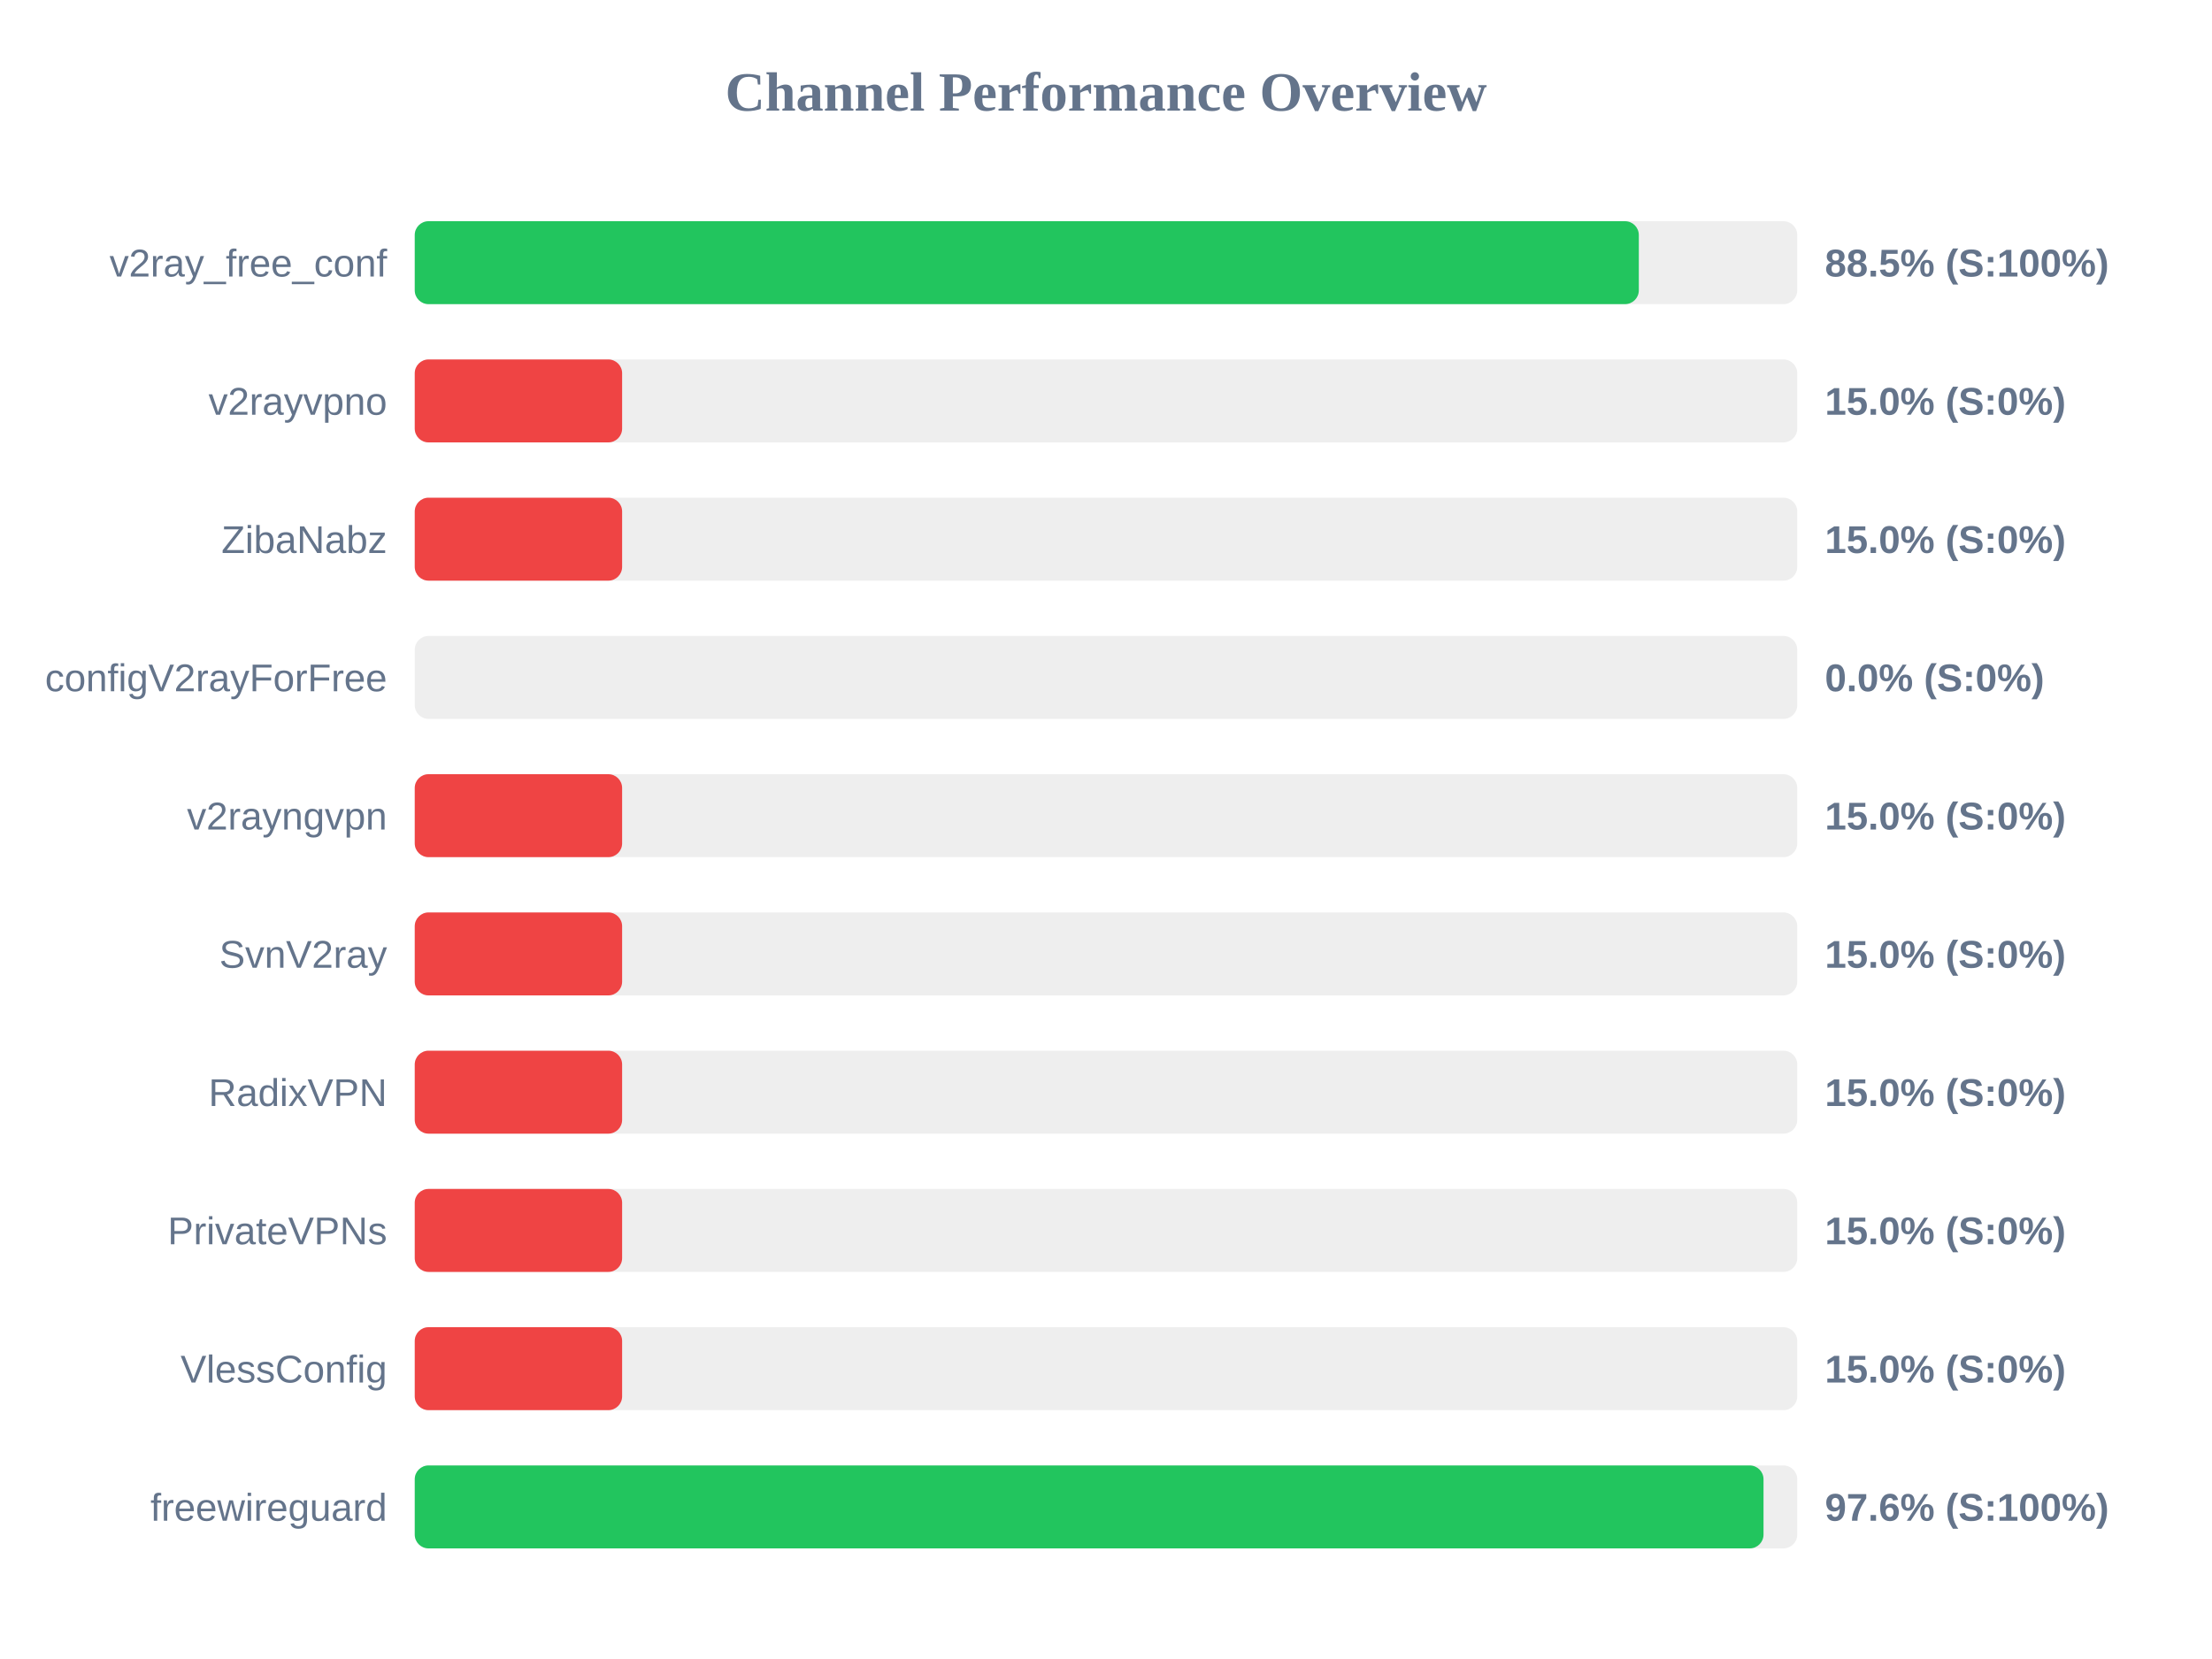
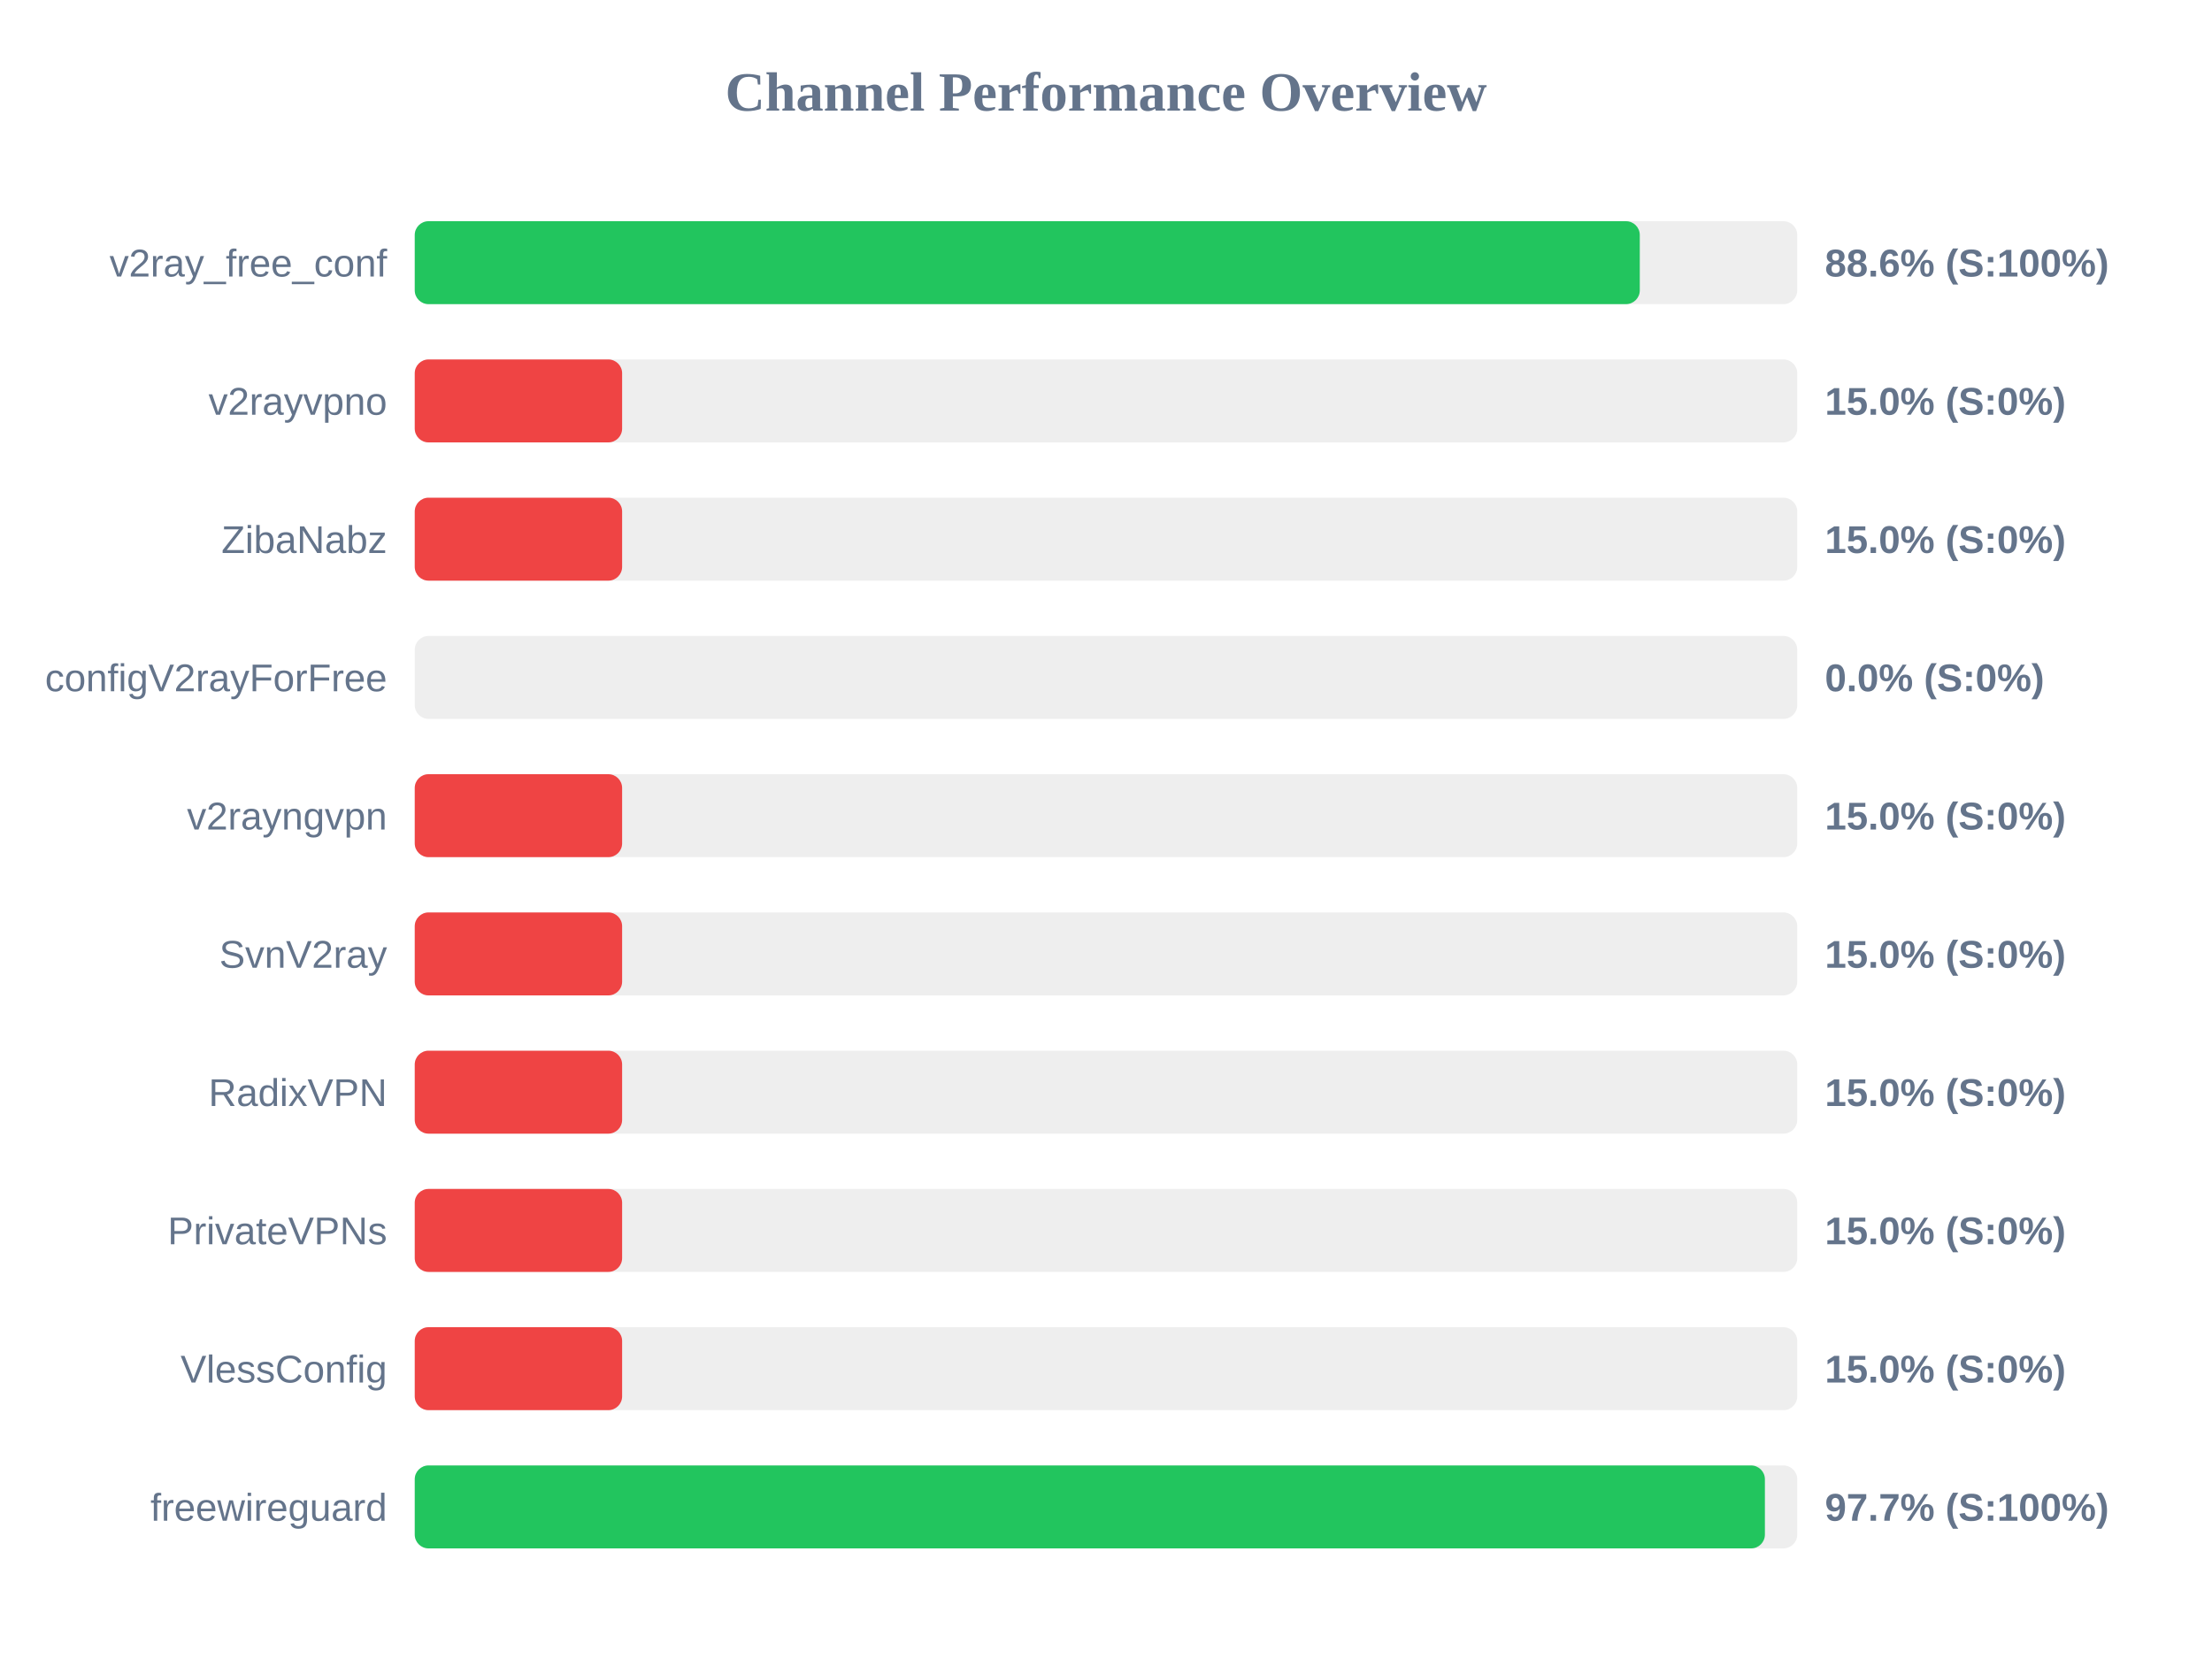
<svg xmlns="http://www.w3.org/2000/svg" width="800" height="600" version="1.1">
  <style>
        .row { font: 14px Arial; fill: #64748b; }
        .score { font: bold 14px Arial; fill: #64748b; }
    </style>
  <text x="400" y="40" text-anchor="middle" font-size="20px" font-weight="bold" fill="#64748b">Channel Performance Overview</text>
  <rect x="150" y="80" width="500" height="30" fill="#eee" rx="5" />
-   <rect x="150" y="80" width="442.7" height="30" fill="#22c55e" rx="5" />
+   <rect x="150" y="80" width="443.05" height="30" fill="#22c55e" rx="5" />
  <text x="140" y="100" text-anchor="end" class="row">v2ray_free_conf</text>
-   <text x="660" y="100" text-anchor="start" class="score">88.5% (S:100%)</text>
+   <text x="660" y="100" text-anchor="start" class="score">88.6% (S:100%)</text>
  <rect x="150" y="130" width="500" height="30" fill="#eee" rx="5" />
  <rect x="150" y="130" width="75.0" height="30" fill="#ef4444" rx="5" />
  <text x="140" y="150" text-anchor="end" class="row">v2rayvpno</text>
  <text x="660" y="150" text-anchor="start" class="score">15.0% (S:0%)</text>
  <rect x="150" y="180" width="500" height="30" fill="#eee" rx="5" />
  <rect x="150" y="180" width="75.0" height="30" fill="#ef4444" rx="5" />
  <text x="140" y="200" text-anchor="end" class="row">ZibaNabz</text>
  <text x="660" y="200" text-anchor="start" class="score">15.0% (S:0%)</text>
  <rect x="150" y="230" width="500" height="30" fill="#eee" rx="5" />
  <rect x="150" y="230" width="0.0" height="30" fill="#ef4444" rx="5" />
  <text x="140" y="250" text-anchor="end" class="row">configV2rayForFree</text>
  <text x="660" y="250" text-anchor="start" class="score">0.0% (S:0%)</text>
  <rect x="150" y="280" width="500" height="30" fill="#eee" rx="5" />
  <rect x="150" y="280" width="75.0" height="30" fill="#ef4444" rx="5" />
  <text x="140" y="300" text-anchor="end" class="row">v2rayngvpn</text>
  <text x="660" y="300" text-anchor="start" class="score">15.0% (S:0%)</text>
  <rect x="150" y="330" width="500" height="30" fill="#eee" rx="5" />
  <rect x="150" y="330" width="75.0" height="30" fill="#ef4444" rx="5" />
  <text x="140" y="350" text-anchor="end" class="row">SvnV2ray</text>
  <text x="660" y="350" text-anchor="start" class="score">15.0% (S:0%)</text>
  <rect x="150" y="380" width="500" height="30" fill="#eee" rx="5" />
  <rect x="150" y="380" width="75.0" height="30" fill="#ef4444" rx="5" />
  <text x="140" y="400" text-anchor="end" class="row">RadixVPN</text>
  <text x="660" y="400" text-anchor="start" class="score">15.0% (S:0%)</text>
  <rect x="150" y="430" width="500" height="30" fill="#eee" rx="5" />
  <rect x="150" y="430" width="75.0" height="30" fill="#ef4444" rx="5" />
  <text x="140" y="450" text-anchor="end" class="row">PrivateVPNs</text>
  <text x="660" y="450" text-anchor="start" class="score">15.0% (S:0%)</text>
  <rect x="150" y="480" width="500" height="30" fill="#eee" rx="5" />
  <rect x="150" y="480" width="75.0" height="30" fill="#ef4444" rx="5" />
  <text x="140" y="500" text-anchor="end" class="row">VlessConfig</text>
  <text x="660" y="500" text-anchor="start" class="score">15.0% (S:0%)</text>
  <rect x="150" y="530" width="500" height="30" fill="#eee" rx="5" />
-   <rect x="150" y="530" width="487.8" height="30" fill="#22c55e" rx="5" />
+   <rect x="150" y="530" width="488.3" height="30" fill="#22c55e" rx="5" />
  <text x="140" y="550" text-anchor="end" class="row">freewireguard</text>
-   <text x="660" y="550" text-anchor="start" class="score">97.6% (S:100%)</text>
+   <text x="660" y="550" text-anchor="start" class="score">97.7% (S:100%)</text>
</svg>
